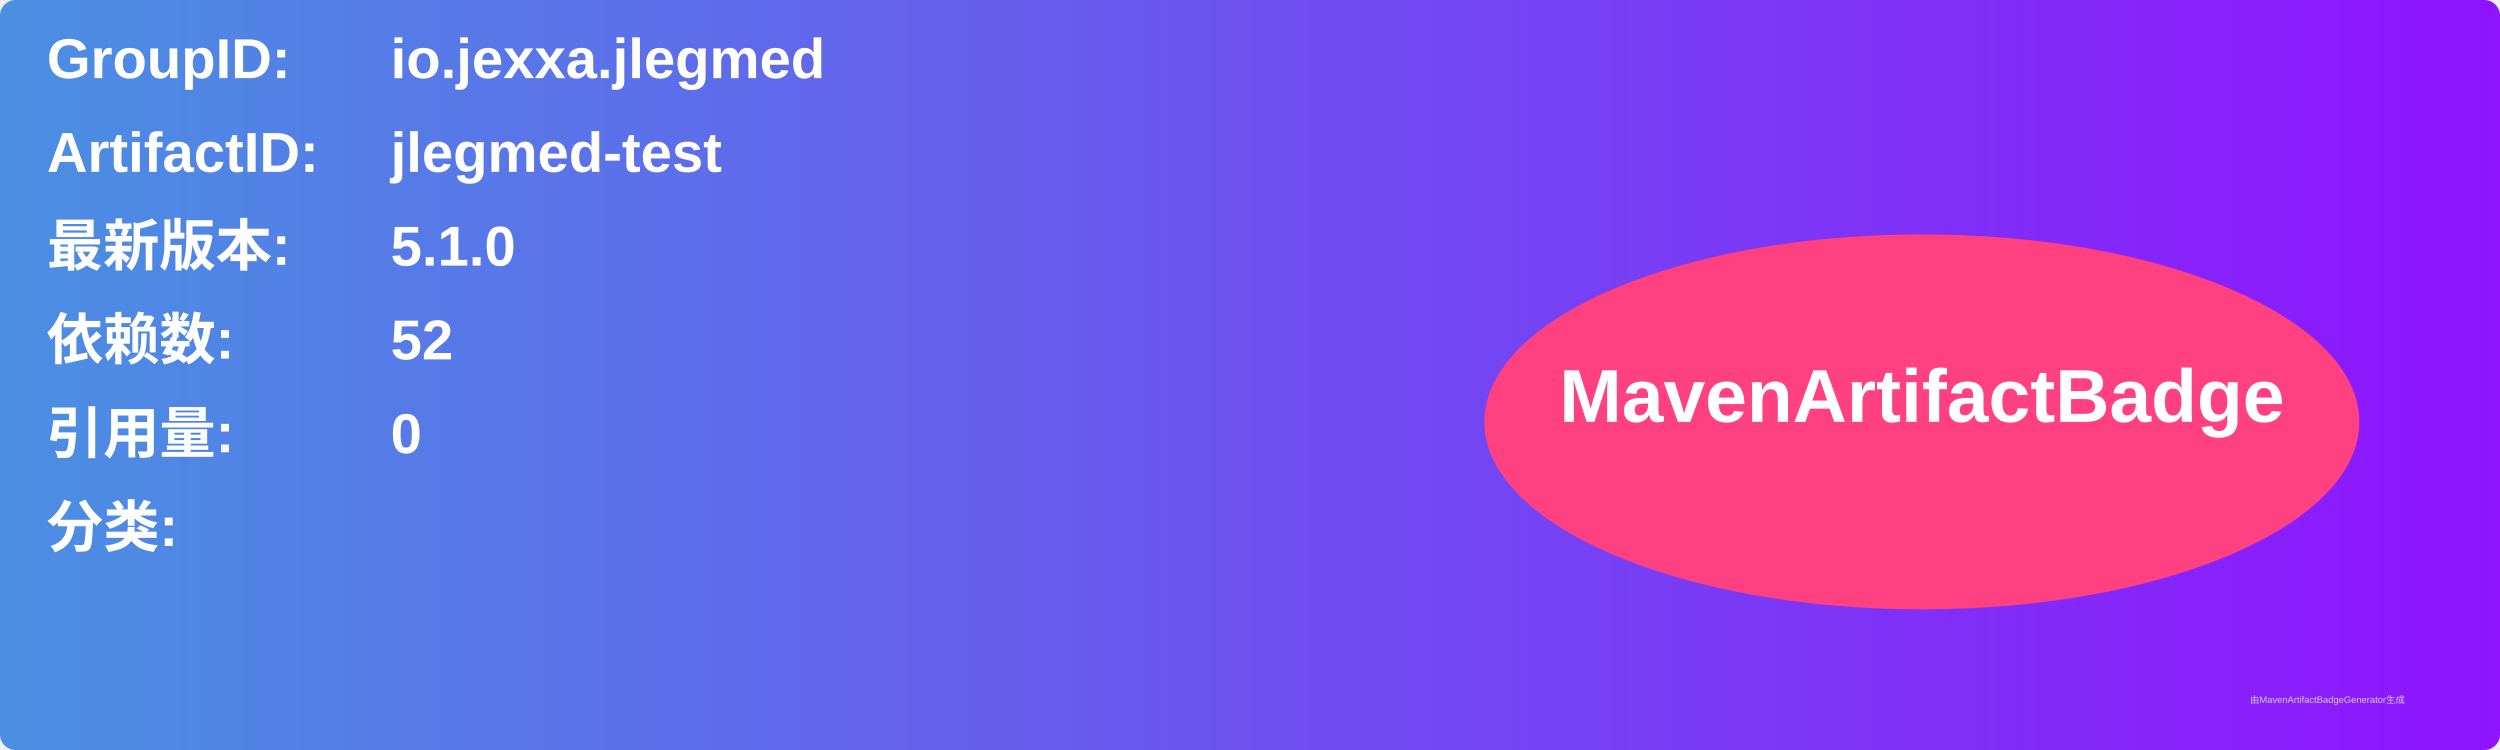
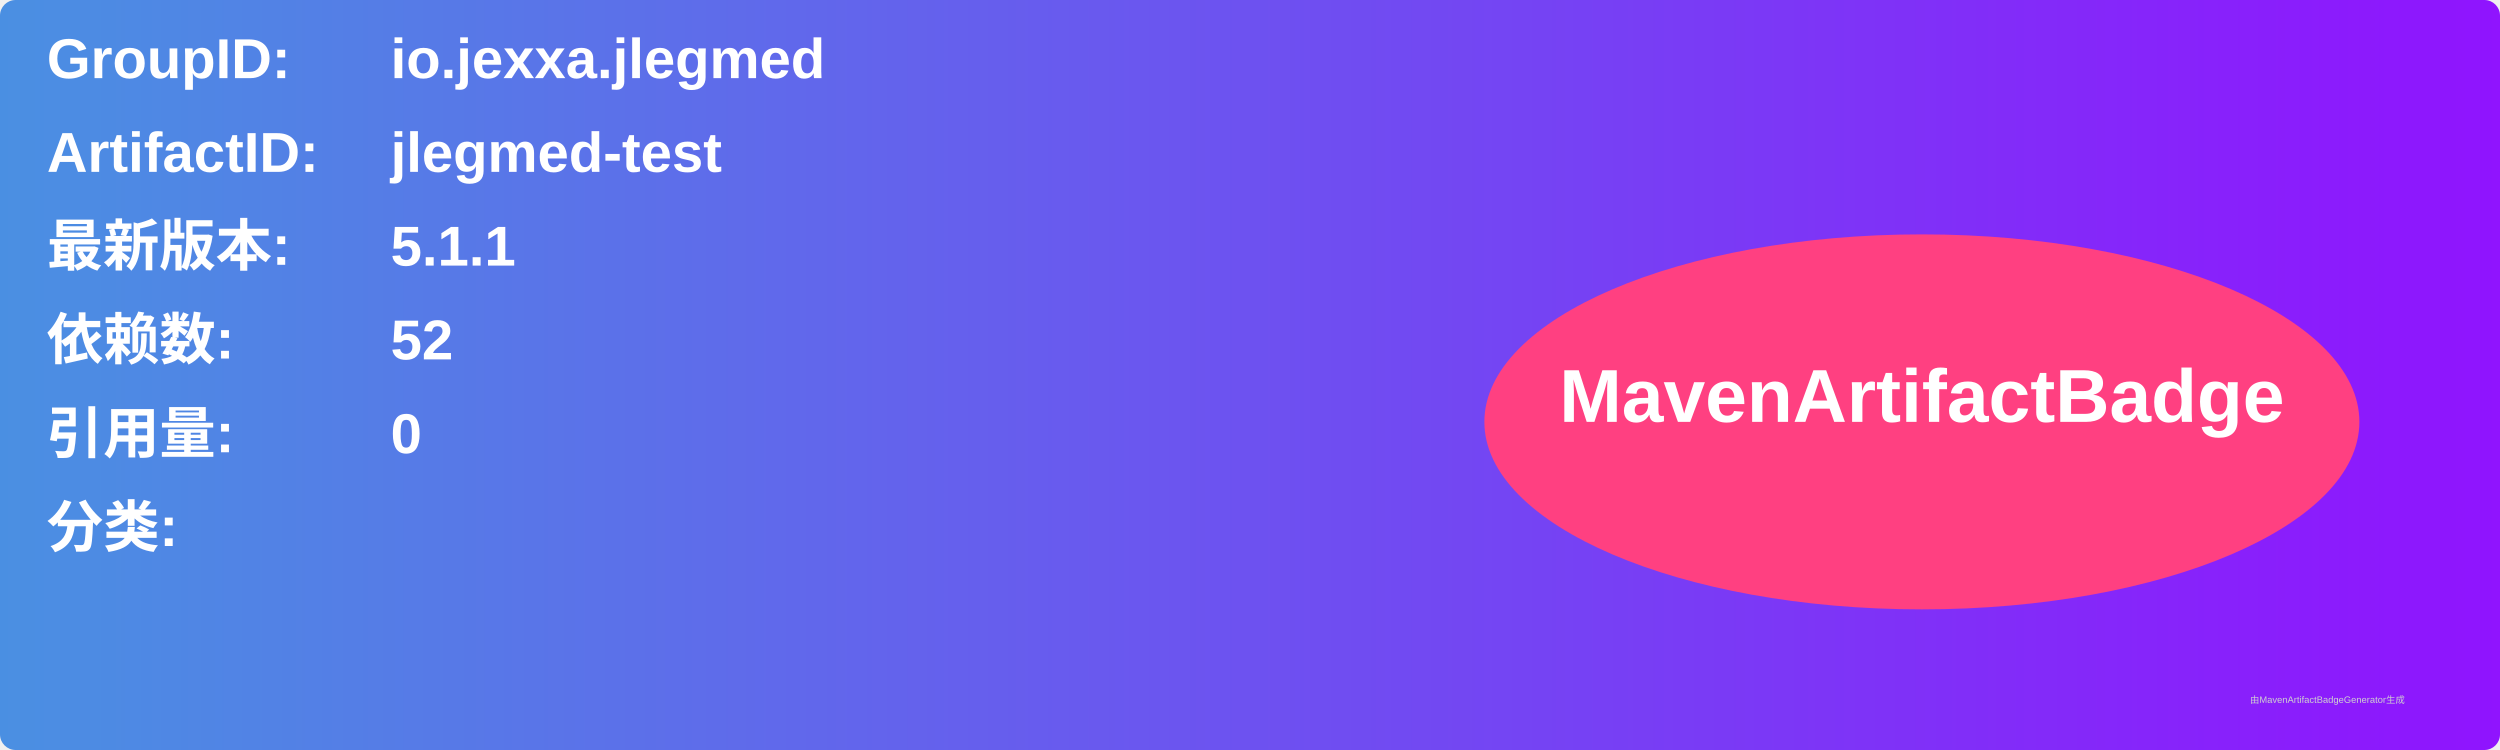
<svg xmlns="http://www.w3.org/2000/svg" width="800" height="240" viewBox="0 0 800 240">
  <linearGradient id="grad" x1="0%" y1="0%" x2="100%" y2="0%">
    <stop offset="0%" stop-color="#4a90e2" />
    <stop offset="100%" stop-color="#9013fe" />
  </linearGradient>
  <rect width="100%" height="100%" rx="5" ry="5" fill="url(#grad)" />
  <g transform="translate(15, 15)">
    <text x="0" y="10" font-family="Arial" font-size="18" fill="white" font-weight="bold" width="260">GroupID:</text>
    <text x="110" y="10" font-family="Arial" font-size="18" fill="white" font-weight="bold" width="460">io.jexxa.jlegmed</text>
    <text x="0" y="40" font-family="Arial" font-size="18" fill="white" font-weight="bold" width="260">ArtifactID:</text>
    <text x="110" y="40" font-family="Arial" font-size="18" fill="white" font-weight="bold" width="460">jlegmed-test</text>
    <text x="0" y="70" font-family="Arial" font-size="18" fill="white" font-weight="bold">最新版本:</text>
    <text x="110" y="70" font-family="Arial" font-size="18" fill="white" font-weight="bold">
-       <tspan font-weight="bold">5.1.0</tspan>
+       <tspan font-weight="bold">5.1.1</tspan>
    </text>
    <text x="0" y="100" font-family="Arial" font-size="18" fill="white" font-weight="bold">依赖数: </text>
    <text x="110" y="100" font-family="Arial" font-size="18" fill="white">
      <tspan font-weight="bold">52</tspan>
    </text>
    <text x="0" y="130" font-family="Arial" font-size="18" fill="white" font-weight="bold">引用量: </text>
    <text x="110" y="130" font-family="Arial" font-size="18" fill="white">
      <tspan font-weight="bold">0</tspan>
    </text>
    <text x="0" y="160" font-family="Arial" font-size="18" fill="white" font-weight="bold">分类:</text>
    <text x="10" y="190" font-family="Arial" font-size="10" fill="white">
      <tspan font-weight="bold" />
    </text>
    <ellipse cx="600" cy="120" rx="140" ry="60" fill="#ff4081" />
    <text x="600" y="120" text-anchor="middle" font-family="Arial" font-size="24" fill="white" font-weight="bold">MavenArtifactBadge</text>
  </g>
  <text x="720" y="225" font-family="Arial" font-size="3" fill="#d0d0d0">由MavenArtifactBadgeGenerator生成</text>
</svg>
